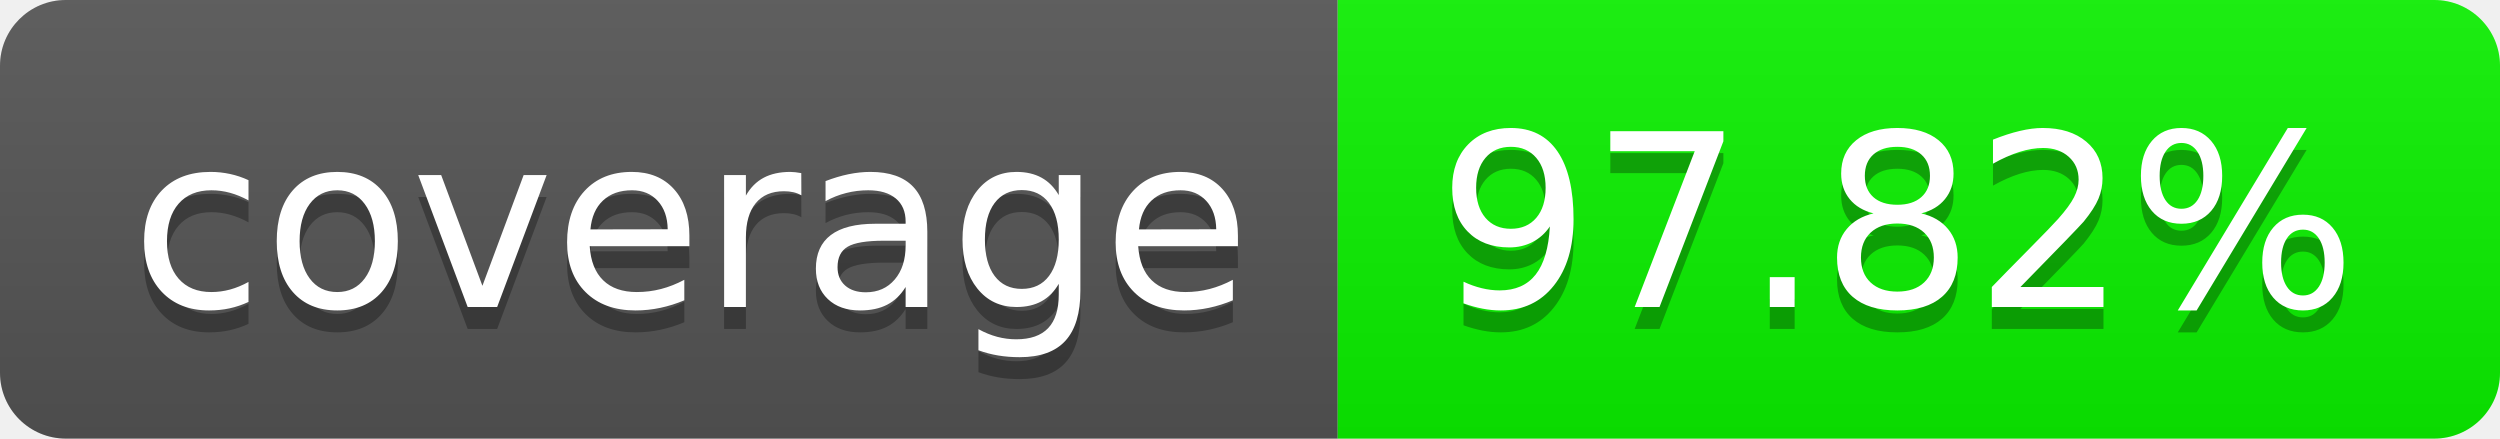
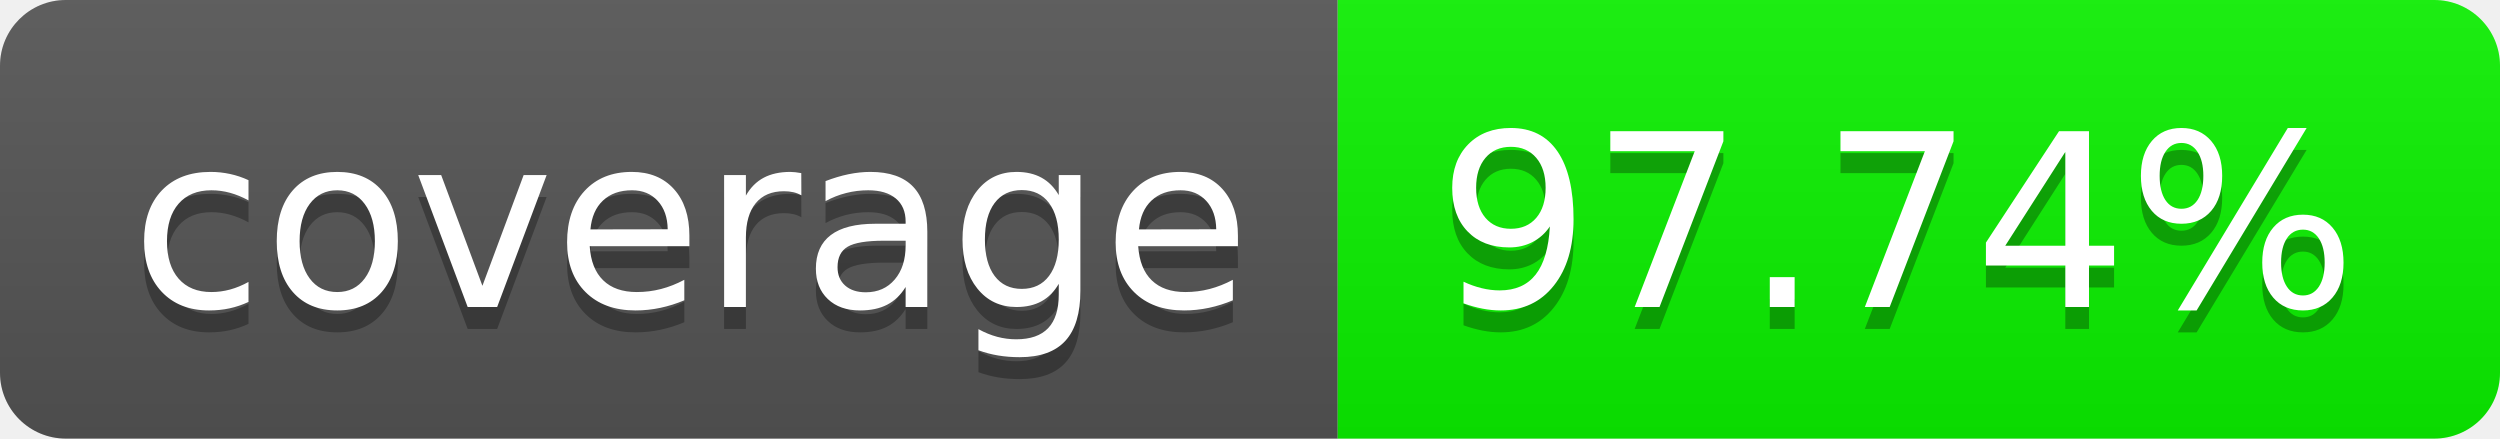
- <svg xmlns="http://www.w3.org/2000/svg" width="114" height="20" role="img" aria-label="97.82%">
+ <svg xmlns="http://www.w3.org/2000/svg" width="114" height="20" role="img" aria-label="97.74%">
  <linearGradient id="s" x2="0" y2="100%">
    <stop offset="0" stop-color="#bbb" stop-opacity=".1" />
    <stop offset="1" stop-opacity=".1" />
  </linearGradient>
  <clipPath id="r">
    <rect width="114" height="20" rx="3" fill="#fff" />
  </clipPath>
  <g clip-path="url(#r)">
    <rect width="61" height="20" fill="#555" />
    <rect x="61" width="53" height="20" fill="rgb(11,243,0)" />
    <rect width="114" height="20" fill="url(#s)" />
  </g>
  <g fill="#fff" text-anchor="middle" font-family="Verdana,Geneva,DejaVu Sans,sans-serif" text-rendering="geometricPrecision" font-size="110">
    <text aria-hidden="true" x="315" y="150" fill="#010101" fill-opacity=".3" transform="scale(.1)" textLength="510">coverage
        </text>
    <text x="315" y="140" transform="scale(.1)" fill="#fff" textLength="510">coverage</text>
-     <text aria-hidden="true" x="865" y="150" fill="#010101" fill-opacity=".3" transform="scale(.1)" textLength="430">97.82%</text>
-     <text x="865" y="140" transform="scale(.1)" fill="#fff" textLength="430">97.82%</text>
+     <text aria-hidden="true" x="865" y="150" fill="#010101" fill-opacity=".3" transform="scale(.1)" textLength="430">97.74%</text>
+     <text x="865" y="140" transform="scale(.1)" fill="#fff" textLength="430">97.74%</text>
  </g>
</svg>
